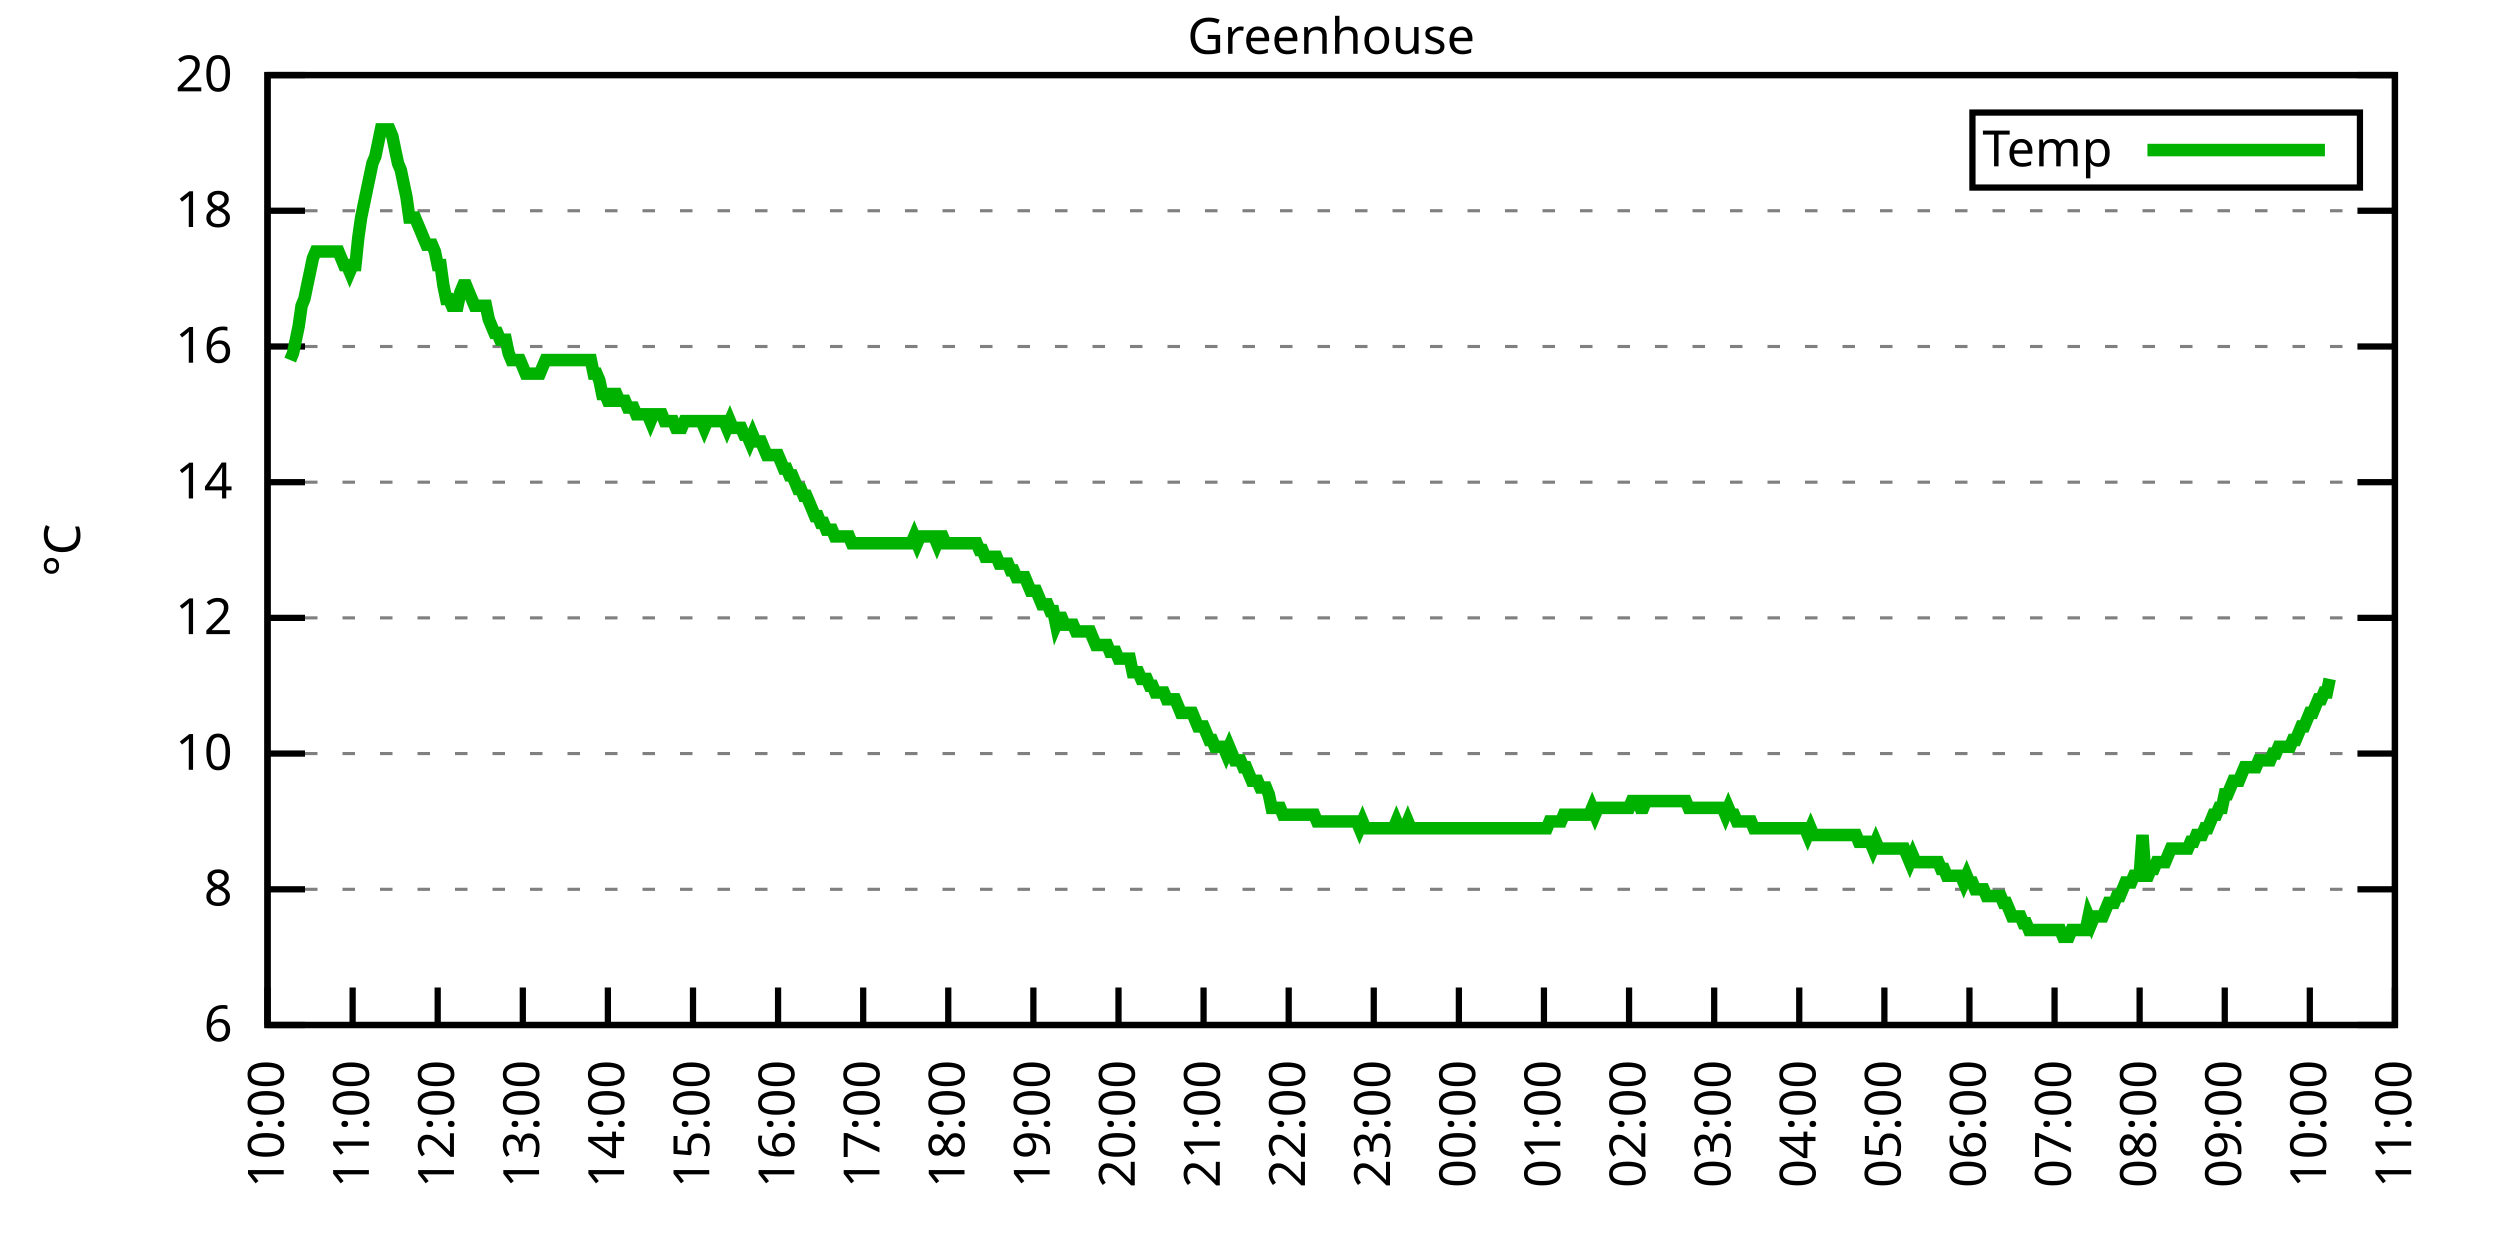
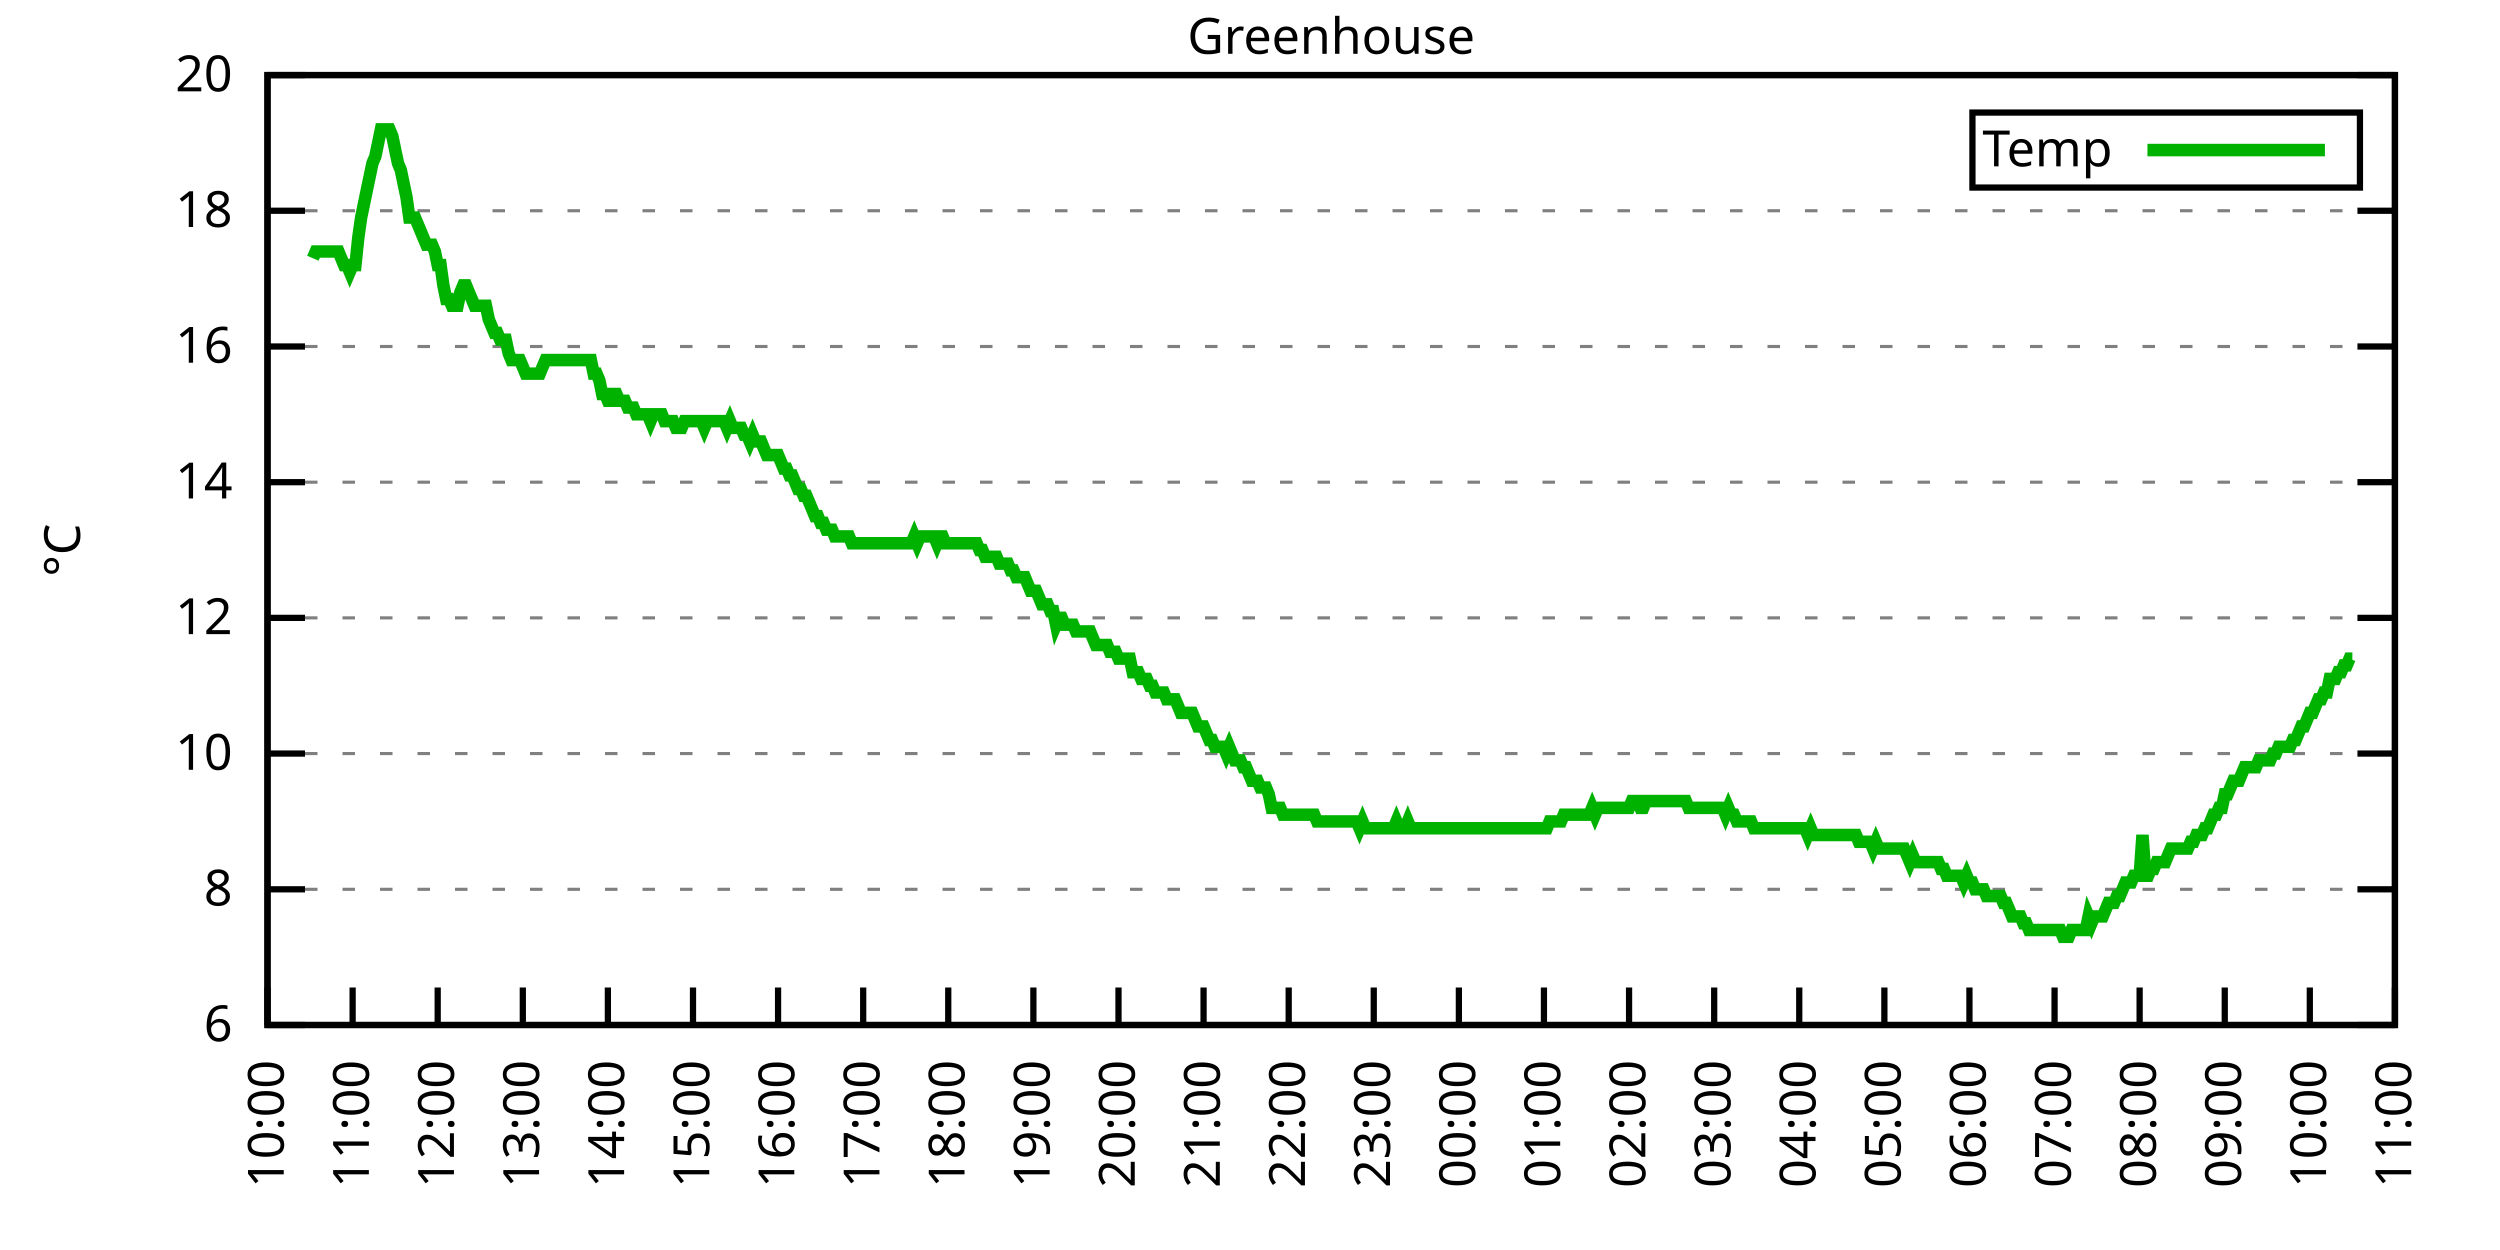
<svg xmlns="http://www.w3.org/2000/svg" xmlns:xlink="http://www.w3.org/1999/xlink" width="400" height="200" viewBox="0 0 400 200">
  <g id="gnuplot_canvas">
    <rect x="0" y="0" width="400" height="200" fill="none" />
    <defs>
      <circle id="gpDot" r="0.5" stroke-width="0.5" stroke="currentColor" />
      <path id="gpPt0" stroke-width="0.333" stroke="currentColor" d="M-1,0 h2 M0,-1 v2" />
      <path id="gpPt1" stroke-width="0.333" stroke="currentColor" d="M-1,-1 L1,1 M1,-1 L-1,1" />
      <path id="gpPt2" stroke-width="0.333" stroke="currentColor" d="M-1,0 L1,0 M0,-1 L0,1 M-1,-1 L1,1 M-1,1 L1,-1" />
      <rect id="gpPt3" stroke-width="0.333" stroke="currentColor" x="-1" y="-1" width="2" height="2" />
      <rect id="gpPt4" stroke-width="0.333" stroke="currentColor" fill="currentColor" x="-1" y="-1" width="2" height="2" />
      <circle id="gpPt5" stroke-width="0.333" stroke="currentColor" cx="0" cy="0" r="1" />
      <use xlink:href="#gpPt5" id="gpPt6" fill="currentColor" stroke="none" />
      <path id="gpPt7" stroke-width="0.333" stroke="currentColor" d="M0,-1.33 L-1.33,0.67 L1.33,0.67 z" />
      <use xlink:href="#gpPt7" id="gpPt8" fill="currentColor" stroke="none" />
      <use xlink:href="#gpPt7" id="gpPt9" stroke="currentColor" transform="rotate(180)" />
      <use xlink:href="#gpPt9" id="gpPt10" fill="currentColor" stroke="none" />
      <use xlink:href="#gpPt3" id="gpPt11" stroke="currentColor" transform="rotate(45)" />
      <use xlink:href="#gpPt11" id="gpPt12" fill="currentColor" stroke="none" />
      <path id="gpPt13" stroke-width="0.333" stroke="currentColor" d="M0,1.330 L1.265,0.411 L0.782,-1.067 L-0.782,-1.076 L-1.265,0.411 z" />
      <use xlink:href="#gpPt13" id="gpPt14" fill="currentColor" stroke="none" />
      <filter id="textbox" filterUnits="objectBoundingBox" x="0" y="0" height="1" width="1">
        <feFlood flood-color="white" flood-opacity="1" result="bgnd" />
        <feComposite in="SourceGraphic" in2="bgnd" operator="atop" />
      </filter>
      <filter id="greybox" filterUnits="objectBoundingBox" x="0" y="0" height="1" width="1">
        <feFlood flood-color="lightgrey" flood-opacity="1" result="grey" />
        <feComposite in="SourceGraphic" in2="grey" operator="atop" />
      </filter>
    </defs>
    <g fill="none" color="white" stroke="currentColor" stroke-width="1.00" stroke-linecap="butt" stroke-linejoin="miter">
</g>
    <g fill="none" color="black" stroke="currentColor" stroke-width="1.00" stroke-linecap="butt" stroke-linejoin="miter">
      <g stroke="none" shape-rendering="crispEdges">
        <polygon fill="rgb(255, 255, 255)" points="42.80,164.00 383.18,164.00 383.18,12.02 42.80,12.02 " />
      </g>
    </g>
    <g fill="none" color="black" stroke="currentColor" stroke-width="1.00" stroke-linecap="butt" stroke-linejoin="miter">
</g>
    <g fill="none" color="black" stroke="black" stroke-width="0.50" stroke-linecap="butt" stroke-linejoin="miter">
</g>
    <g fill="none" color="gray" stroke="currentColor" stroke-width="0.50" stroke-linecap="butt" stroke-linejoin="miter">
      <path stroke="gray" stroke-dasharray="2,4" class="gridline" d="M42.80,164.00 L383.19,164.00  " />
    </g>
    <g fill="none" color="gray" stroke="gray" stroke-width="1.00" stroke-linecap="butt" stroke-linejoin="miter">
</g>
    <g fill="none" color="black" stroke="currentColor" stroke-width="1.00" stroke-linecap="butt" stroke-linejoin="miter">
      <path stroke="black" d="M42.80,164.00 L48.80,164.00 M383.19,164.00 L377.19,164.00  " />
      <g transform="translate(37.20,166.60)" stroke="none" fill="black" font-family="Sans" font-size="8.00" text-anchor="end">
        <text>
          <tspan font-family="Sans"> 6</tspan>
        </text>
      </g>
    </g>
    <g fill="none" color="black" stroke="currentColor" stroke-width="1.00" stroke-linecap="butt" stroke-linejoin="miter">
</g>
    <g fill="none" color="black" stroke="black" stroke-width="0.50" stroke-linecap="butt" stroke-linejoin="miter">
</g>
    <g fill="none" color="gray" stroke="currentColor" stroke-width="0.50" stroke-linecap="butt" stroke-linejoin="miter">
      <path stroke="gray" stroke-dasharray="2,4" class="gridline" d="M42.80,142.29 L383.19,142.29  " />
    </g>
    <g fill="none" color="gray" stroke="gray" stroke-width="1.00" stroke-linecap="butt" stroke-linejoin="miter">
</g>
    <g fill="none" color="black" stroke="currentColor" stroke-width="1.00" stroke-linecap="butt" stroke-linejoin="miter">
      <path stroke="black" d="M42.80,142.29 L48.80,142.29 M383.19,142.29 L377.19,142.29  " />
      <g transform="translate(37.20,144.89)" stroke="none" fill="black" font-family="Sans" font-size="8.00" text-anchor="end">
        <text>
          <tspan font-family="Sans"> 8</tspan>
        </text>
      </g>
    </g>
    <g fill="none" color="black" stroke="currentColor" stroke-width="1.00" stroke-linecap="butt" stroke-linejoin="miter">
</g>
    <g fill="none" color="black" stroke="black" stroke-width="0.50" stroke-linecap="butt" stroke-linejoin="miter">
</g>
    <g fill="none" color="gray" stroke="currentColor" stroke-width="0.50" stroke-linecap="butt" stroke-linejoin="miter">
      <path stroke="gray" stroke-dasharray="2,4" class="gridline" d="M42.80,120.57 L383.19,120.57  " />
    </g>
    <g fill="none" color="gray" stroke="gray" stroke-width="1.00" stroke-linecap="butt" stroke-linejoin="miter">
</g>
    <g fill="none" color="black" stroke="currentColor" stroke-width="1.00" stroke-linecap="butt" stroke-linejoin="miter">
      <path stroke="black" d="M42.80,120.57 L48.80,120.57 M383.19,120.57 L377.19,120.57  " />
      <g transform="translate(37.20,123.17)" stroke="none" fill="black" font-family="Sans" font-size="8.00" text-anchor="end">
        <text>
          <tspan font-family="Sans"> 10</tspan>
        </text>
      </g>
    </g>
    <g fill="none" color="black" stroke="currentColor" stroke-width="1.00" stroke-linecap="butt" stroke-linejoin="miter">
</g>
    <g fill="none" color="black" stroke="black" stroke-width="0.50" stroke-linecap="butt" stroke-linejoin="miter">
</g>
    <g fill="none" color="gray" stroke="currentColor" stroke-width="0.50" stroke-linecap="butt" stroke-linejoin="miter">
      <path stroke="gray" stroke-dasharray="2,4" class="gridline" d="M42.80,98.86 L383.19,98.86  " />
    </g>
    <g fill="none" color="gray" stroke="gray" stroke-width="1.00" stroke-linecap="butt" stroke-linejoin="miter">
</g>
    <g fill="none" color="black" stroke="currentColor" stroke-width="1.00" stroke-linecap="butt" stroke-linejoin="miter">
      <path stroke="black" d="M42.80,98.86 L48.80,98.86 M383.19,98.86 L377.19,98.86  " />
      <g transform="translate(37.20,101.46)" stroke="none" fill="black" font-family="Sans" font-size="8.00" text-anchor="end">
        <text>
          <tspan font-family="Sans"> 12</tspan>
        </text>
      </g>
    </g>
    <g fill="none" color="black" stroke="currentColor" stroke-width="1.00" stroke-linecap="butt" stroke-linejoin="miter">
</g>
    <g fill="none" color="black" stroke="black" stroke-width="0.50" stroke-linecap="butt" stroke-linejoin="miter">
</g>
    <g fill="none" color="gray" stroke="currentColor" stroke-width="0.50" stroke-linecap="butt" stroke-linejoin="miter">
      <path stroke="gray" stroke-dasharray="2,4" class="gridline" d="M42.80,77.15 L383.19,77.15  " />
    </g>
    <g fill="none" color="gray" stroke="gray" stroke-width="1.00" stroke-linecap="butt" stroke-linejoin="miter">
</g>
    <g fill="none" color="black" stroke="currentColor" stroke-width="1.00" stroke-linecap="butt" stroke-linejoin="miter">
      <path stroke="black" d="M42.80,77.15 L48.80,77.15 M383.19,77.15 L377.19,77.15  " />
      <g transform="translate(37.20,79.75)" stroke="none" fill="black" font-family="Sans" font-size="8.00" text-anchor="end">
        <text>
          <tspan font-family="Sans"> 14</tspan>
        </text>
      </g>
    </g>
    <g fill="none" color="black" stroke="currentColor" stroke-width="1.00" stroke-linecap="butt" stroke-linejoin="miter">
</g>
    <g fill="none" color="black" stroke="black" stroke-width="0.50" stroke-linecap="butt" stroke-linejoin="miter">
</g>
    <g fill="none" color="gray" stroke="currentColor" stroke-width="0.50" stroke-linecap="butt" stroke-linejoin="miter">
      <path stroke="gray" stroke-dasharray="2,4" class="gridline" d="M42.80,55.44 L383.19,55.44  " />
    </g>
    <g fill="none" color="gray" stroke="gray" stroke-width="1.00" stroke-linecap="butt" stroke-linejoin="miter">
</g>
    <g fill="none" color="black" stroke="currentColor" stroke-width="1.00" stroke-linecap="butt" stroke-linejoin="miter">
      <path stroke="black" d="M42.80,55.44 L48.80,55.44 M383.19,55.44 L377.19,55.44  " />
      <g transform="translate(37.20,58.04)" stroke="none" fill="black" font-family="Sans" font-size="8.00" text-anchor="end">
        <text>
          <tspan font-family="Sans"> 16</tspan>
        </text>
      </g>
    </g>
    <g fill="none" color="black" stroke="currentColor" stroke-width="1.00" stroke-linecap="butt" stroke-linejoin="miter">
</g>
    <g fill="none" color="black" stroke="black" stroke-width="0.50" stroke-linecap="butt" stroke-linejoin="miter">
</g>
    <g fill="none" color="gray" stroke="currentColor" stroke-width="0.50" stroke-linecap="butt" stroke-linejoin="miter">
      <path stroke="gray" stroke-dasharray="2,4" class="gridline" d="M42.80,33.72 L383.19,33.72  " />
    </g>
    <g fill="none" color="gray" stroke="gray" stroke-width="1.00" stroke-linecap="butt" stroke-linejoin="miter">
</g>
    <g fill="none" color="black" stroke="currentColor" stroke-width="1.00" stroke-linecap="butt" stroke-linejoin="miter">
      <path stroke="black" d="M42.80,33.72 L48.80,33.72 M383.19,33.72 L377.19,33.72  " />
      <g transform="translate(37.20,36.32)" stroke="none" fill="black" font-family="Sans" font-size="8.00" text-anchor="end">
        <text>
          <tspan font-family="Sans"> 18</tspan>
        </text>
      </g>
    </g>
    <g fill="none" color="black" stroke="currentColor" stroke-width="1.00" stroke-linecap="butt" stroke-linejoin="miter">
</g>
    <g fill="none" color="black" stroke="black" stroke-width="0.50" stroke-linecap="butt" stroke-linejoin="miter">
</g>
    <g fill="none" color="gray" stroke="currentColor" stroke-width="0.50" stroke-linecap="butt" stroke-linejoin="miter">
      <path stroke="gray" stroke-dasharray="2,4" class="gridline" d="M42.80,12.01 L383.19,12.01  " />
    </g>
    <g fill="none" color="gray" stroke="gray" stroke-width="1.00" stroke-linecap="butt" stroke-linejoin="miter">
</g>
    <g fill="none" color="black" stroke="currentColor" stroke-width="1.00" stroke-linecap="butt" stroke-linejoin="miter">
      <path stroke="black" d="M42.80,12.01 L48.80,12.01 M383.19,12.01 L377.19,12.01  " />
      <g transform="translate(37.20,14.61)" stroke="none" fill="black" font-family="Sans" font-size="8.00" text-anchor="end">
        <text>
          <tspan font-family="Sans"> 20</tspan>
        </text>
      </g>
    </g>
    <g fill="none" color="black" stroke="currentColor" stroke-width="1.00" stroke-linecap="butt" stroke-linejoin="miter">
      <path stroke="black" d="M42.80,164.00 L42.80,158.00  " />
      <g transform="translate(45.40,169.60) rotate(270.00)" stroke="none" fill="black" font-family="Sans" font-size="8.00" text-anchor="end">
        <text>
          <tspan font-family="Sans">10:00</tspan>
        </text>
      </g>
    </g>
    <g fill="none" color="black" stroke="currentColor" stroke-width="1.00" stroke-linecap="butt" stroke-linejoin="miter">
      <path stroke="black" d="M56.42,164.00 L56.42,158.00  " />
      <g transform="translate(59.02,169.60) rotate(270.00)" stroke="none" fill="black" font-family="Sans" font-size="8.00" text-anchor="end">
        <text>
          <tspan font-family="Sans">11:00</tspan>
        </text>
      </g>
    </g>
    <g fill="none" color="black" stroke="currentColor" stroke-width="1.00" stroke-linecap="butt" stroke-linejoin="miter">
      <path stroke="black" d="M70.03,164.00 L70.03,158.00  " />
      <g transform="translate(72.63,169.60) rotate(270.00)" stroke="none" fill="black" font-family="Sans" font-size="8.00" text-anchor="end">
        <text>
          <tspan font-family="Sans">12:00</tspan>
        </text>
      </g>
    </g>
    <g fill="none" color="black" stroke="currentColor" stroke-width="1.00" stroke-linecap="butt" stroke-linejoin="miter">
      <path stroke="black" d="M83.65,164.00 L83.65,158.00  " />
      <g transform="translate(86.25,169.60) rotate(270.00)" stroke="none" fill="black" font-family="Sans" font-size="8.00" text-anchor="end">
        <text>
          <tspan font-family="Sans">13:00</tspan>
        </text>
      </g>
    </g>
    <g fill="none" color="black" stroke="currentColor" stroke-width="1.00" stroke-linecap="butt" stroke-linejoin="miter">
      <path stroke="black" d="M97.26,164.00 L97.26,158.00  " />
      <g transform="translate(99.86,169.60) rotate(270.00)" stroke="none" fill="black" font-family="Sans" font-size="8.00" text-anchor="end">
        <text>
          <tspan font-family="Sans">14:00</tspan>
        </text>
      </g>
    </g>
    <g fill="none" color="black" stroke="currentColor" stroke-width="1.00" stroke-linecap="butt" stroke-linejoin="miter">
      <path stroke="black" d="M110.88,164.00 L110.88,158.00  " />
      <g transform="translate(113.48,169.60) rotate(270.00)" stroke="none" fill="black" font-family="Sans" font-size="8.00" text-anchor="end">
        <text>
          <tspan font-family="Sans">15:00</tspan>
        </text>
      </g>
    </g>
    <g fill="none" color="black" stroke="currentColor" stroke-width="1.00" stroke-linecap="butt" stroke-linejoin="miter">
      <path stroke="black" d="M124.49,164.00 L124.49,158.00  " />
      <g transform="translate(127.09,169.60) rotate(270.00)" stroke="none" fill="black" font-family="Sans" font-size="8.00" text-anchor="end">
        <text>
          <tspan font-family="Sans">16:00</tspan>
        </text>
      </g>
    </g>
    <g fill="none" color="black" stroke="currentColor" stroke-width="1.00" stroke-linecap="butt" stroke-linejoin="miter">
      <path stroke="black" d="M138.11,164.00 L138.11,158.00  " />
      <g transform="translate(140.71,169.60) rotate(270.00)" stroke="none" fill="black" font-family="Sans" font-size="8.00" text-anchor="end">
        <text>
          <tspan font-family="Sans">17:00</tspan>
        </text>
      </g>
    </g>
    <g fill="none" color="black" stroke="currentColor" stroke-width="1.00" stroke-linecap="butt" stroke-linejoin="miter">
      <path stroke="black" d="M151.72,164.00 L151.72,158.00  " />
      <g transform="translate(154.32,169.60) rotate(270.00)" stroke="none" fill="black" font-family="Sans" font-size="8.00" text-anchor="end">
        <text>
          <tspan font-family="Sans">18:00</tspan>
        </text>
      </g>
    </g>
    <g fill="none" color="black" stroke="currentColor" stroke-width="1.00" stroke-linecap="butt" stroke-linejoin="miter">
      <path stroke="black" d="M165.34,164.00 L165.34,158.00  " />
      <g transform="translate(167.94,169.60) rotate(270.00)" stroke="none" fill="black" font-family="Sans" font-size="8.00" text-anchor="end">
        <text>
          <tspan font-family="Sans">19:00</tspan>
        </text>
      </g>
    </g>
    <g fill="none" color="black" stroke="currentColor" stroke-width="1.00" stroke-linecap="butt" stroke-linejoin="miter">
      <path stroke="black" d="M178.96,164.00 L178.96,158.00  " />
      <g transform="translate(181.56,169.60) rotate(270.00)" stroke="none" fill="black" font-family="Sans" font-size="8.00" text-anchor="end">
        <text>
          <tspan font-family="Sans">20:00</tspan>
        </text>
      </g>
    </g>
    <g fill="none" color="black" stroke="currentColor" stroke-width="1.00" stroke-linecap="butt" stroke-linejoin="miter">
      <path stroke="black" d="M192.57,164.00 L192.57,158.00  " />
      <g transform="translate(195.17,169.60) rotate(270.00)" stroke="none" fill="black" font-family="Sans" font-size="8.00" text-anchor="end">
        <text>
          <tspan font-family="Sans">21:00</tspan>
        </text>
      </g>
    </g>
    <g fill="none" color="black" stroke="currentColor" stroke-width="1.00" stroke-linecap="butt" stroke-linejoin="miter">
      <path stroke="black" d="M206.19,164.00 L206.19,158.00  " />
      <g transform="translate(208.79,169.60) rotate(270.00)" stroke="none" fill="black" font-family="Sans" font-size="8.00" text-anchor="end">
        <text>
          <tspan font-family="Sans">22:00</tspan>
        </text>
      </g>
    </g>
    <g fill="none" color="black" stroke="currentColor" stroke-width="1.00" stroke-linecap="butt" stroke-linejoin="miter">
      <path stroke="black" d="M219.80,164.00 L219.80,158.00  " />
      <g transform="translate(222.40,169.60) rotate(270.00)" stroke="none" fill="black" font-family="Sans" font-size="8.00" text-anchor="end">
        <text>
          <tspan font-family="Sans">23:00</tspan>
        </text>
      </g>
    </g>
    <g fill="none" color="black" stroke="currentColor" stroke-width="1.00" stroke-linecap="butt" stroke-linejoin="miter">
      <path stroke="black" d="M233.42,164.00 L233.42,158.00  " />
      <g transform="translate(236.02,169.60) rotate(270.00)" stroke="none" fill="black" font-family="Sans" font-size="8.00" text-anchor="end">
        <text>
          <tspan font-family="Sans">00:00</tspan>
        </text>
      </g>
    </g>
    <g fill="none" color="black" stroke="currentColor" stroke-width="1.00" stroke-linecap="butt" stroke-linejoin="miter">
      <path stroke="black" d="M247.03,164.00 L247.03,158.00  " />
      <g transform="translate(249.63,169.60) rotate(270.00)" stroke="none" fill="black" font-family="Sans" font-size="8.00" text-anchor="end">
        <text>
          <tspan font-family="Sans">01:00</tspan>
        </text>
      </g>
    </g>
    <g fill="none" color="black" stroke="currentColor" stroke-width="1.00" stroke-linecap="butt" stroke-linejoin="miter">
      <path stroke="black" d="M260.65,164.00 L260.65,158.00  " />
      <g transform="translate(263.25,169.60) rotate(270.00)" stroke="none" fill="black" font-family="Sans" font-size="8.00" text-anchor="end">
        <text>
          <tspan font-family="Sans">02:00</tspan>
        </text>
      </g>
    </g>
    <g fill="none" color="black" stroke="currentColor" stroke-width="1.00" stroke-linecap="butt" stroke-linejoin="miter">
      <path stroke="black" d="M274.27,164.00 L274.27,158.00  " />
      <g transform="translate(276.87,169.60) rotate(270.00)" stroke="none" fill="black" font-family="Sans" font-size="8.00" text-anchor="end">
        <text>
          <tspan font-family="Sans">03:00</tspan>
        </text>
      </g>
    </g>
    <g fill="none" color="black" stroke="currentColor" stroke-width="1.00" stroke-linecap="butt" stroke-linejoin="miter">
      <path stroke="black" d="M287.88,164.00 L287.88,158.00  " />
      <g transform="translate(290.48,169.60) rotate(270.00)" stroke="none" fill="black" font-family="Sans" font-size="8.00" text-anchor="end">
        <text>
          <tspan font-family="Sans">04:00</tspan>
        </text>
      </g>
    </g>
    <g fill="none" color="black" stroke="currentColor" stroke-width="1.00" stroke-linecap="butt" stroke-linejoin="miter">
      <path stroke="black" d="M301.50,164.00 L301.50,158.00  " />
      <g transform="translate(304.10,169.60) rotate(270.00)" stroke="none" fill="black" font-family="Sans" font-size="8.00" text-anchor="end">
        <text>
          <tspan font-family="Sans">05:00</tspan>
        </text>
      </g>
    </g>
    <g fill="none" color="black" stroke="currentColor" stroke-width="1.00" stroke-linecap="butt" stroke-linejoin="miter">
      <path stroke="black" d="M315.11,164.00 L315.11,158.00  " />
      <g transform="translate(317.71,169.60) rotate(270.00)" stroke="none" fill="black" font-family="Sans" font-size="8.00" text-anchor="end">
        <text>
          <tspan font-family="Sans">06:00</tspan>
        </text>
      </g>
    </g>
    <g fill="none" color="black" stroke="currentColor" stroke-width="1.00" stroke-linecap="butt" stroke-linejoin="miter">
      <path stroke="black" d="M328.73,164.00 L328.73,158.00  " />
      <g transform="translate(331.33,169.60) rotate(270.00)" stroke="none" fill="black" font-family="Sans" font-size="8.00" text-anchor="end">
        <text>
          <tspan font-family="Sans">07:00</tspan>
        </text>
      </g>
    </g>
    <g fill="none" color="black" stroke="currentColor" stroke-width="1.00" stroke-linecap="butt" stroke-linejoin="miter">
      <path stroke="black" d="M342.34,164.00 L342.34,158.00  " />
      <g transform="translate(344.94,169.60) rotate(270.00)" stroke="none" fill="black" font-family="Sans" font-size="8.00" text-anchor="end">
        <text>
          <tspan font-family="Sans">08:00</tspan>
        </text>
      </g>
    </g>
    <g fill="none" color="black" stroke="currentColor" stroke-width="1.00" stroke-linecap="butt" stroke-linejoin="miter">
      <path stroke="black" d="M355.96,164.00 L355.96,158.00  " />
      <g transform="translate(358.56,169.60) rotate(270.00)" stroke="none" fill="black" font-family="Sans" font-size="8.00" text-anchor="end">
        <text>
          <tspan font-family="Sans">09:00</tspan>
        </text>
      </g>
    </g>
    <g fill="none" color="black" stroke="currentColor" stroke-width="1.00" stroke-linecap="butt" stroke-linejoin="miter">
      <path stroke="black" d="M369.57,164.00 L369.57,158.00  " />
      <g transform="translate(372.17,169.60) rotate(270.00)" stroke="none" fill="black" font-family="Sans" font-size="8.00" text-anchor="end">
        <text>
          <tspan font-family="Sans">10:00</tspan>
        </text>
      </g>
    </g>
    <g fill="none" color="black" stroke="currentColor" stroke-width="1.00" stroke-linecap="butt" stroke-linejoin="miter">
      <path stroke="black" d="M383.19,164.00 L383.19,158.00  " />
      <g transform="translate(385.79,169.60) rotate(270.00)" stroke="none" fill="black" font-family="Sans" font-size="8.00" text-anchor="end">
        <text>
          <tspan font-family="Sans">11:00</tspan>
        </text>
      </g>
    </g>
    <g fill="none" color="black" stroke="currentColor" stroke-width="1.00" stroke-linecap="butt" stroke-linejoin="miter">
</g>
    <g fill="none" color="black" stroke="currentColor" stroke-width="1.00" stroke-linecap="butt" stroke-linejoin="miter">
      <path stroke="black" d="M42.80,12.01 L42.80,164.00 L383.19,164.00 L383.19,12.01 L42.80,12.01 Z  " />
    </g>
    <g fill="none" color="black" stroke="currentColor" stroke-width="1.00" stroke-linecap="butt" stroke-linejoin="miter">
</g>
    <g fill="none" color="black" stroke="currentColor" stroke-width="1.00" stroke-linecap="butt" stroke-linejoin="miter">
      <path stroke="black" d="M315.59,30.01 L315.59,18.01 L377.59,18.01 L377.59,30.01 L315.59,30.01 Z  " />
    </g>
    <g id="Greenhouse_plot_1">
      <g fill="none" color="white" stroke="black" stroke-width="2.00" stroke-linecap="butt" stroke-linejoin="miter">
</g>
      <g fill="none" color="black" stroke="currentColor" stroke-width="2.00" stroke-linecap="butt" stroke-linejoin="miter">
        <g transform="translate(337.99,26.61)" stroke="none" fill="black" font-family="Sans" font-size="8.00" text-anchor="end">
          <text>
            <tspan font-family="Sans">Temp</tspan>
          </text>
        </g>
      </g>
      <g fill="none" color="black" stroke="currentColor" stroke-width="2.00" stroke-linecap="butt" stroke-linejoin="miter">
-         <path stroke="rgb(  0, 178,   0)" d="M343.59,24.01 L371.99,24.01 M46.43,57.61 L46.88,56.52 L47.34,54.35 L47.79,52.18 L48.25,48.92 L48.70,47.84   L49.15,45.66 L49.61,43.49 L50.06,41.32 L50.52,40.24 L50.97,40.24 L51.42,40.24 L51.88,40.24 L52.33,40.24   L52.78,40.24 L53.24,40.24 L53.69,40.24 L54.15,40.24 L54.60,41.32 L55.05,42.41 L55.51,42.41 L55.96,43.49   L56.42,42.41 L56.87,42.41 L57.32,38.07 L57.78,34.81 L58.23,32.64 L58.68,30.47 L59.14,28.29 L59.59,26.12   L60.05,25.04 L60.50,22.87 L60.95,20.70 L61.41,20.70 L61.86,20.70 L62.32,20.70 L62.77,21.78 L63.22,23.95   L63.68,26.12 L64.13,27.21 L64.58,29.38 L65.04,31.55 L65.49,34.81 L65.95,34.81 L66.40,34.81 L66.85,35.89   L67.31,36.98 L67.76,38.07 L68.22,39.15 L68.67,39.15 L69.12,39.15 L69.58,40.24 L70.03,42.41 L70.49,42.41   L70.94,45.66 L71.39,47.84 L71.85,47.84 L72.30,48.92 L72.75,48.92 L73.21,48.92 L73.66,46.75 L74.12,45.66   L74.57,45.66 L75.02,46.75 L75.48,47.84 L75.93,48.92 L76.39,48.92 L76.84,48.92 L77.29,48.92 L77.75,48.92   L78.20,51.09 L78.65,52.18 L79.11,53.26 L79.56,53.26 L80.02,54.35 L80.47,54.35 L80.92,54.35 L81.38,56.52   L81.83,57.61 L82.29,57.61 L82.74,57.61 L83.19,57.61 L83.65,58.69 L84.10,59.78 L84.55,59.78 L85.01,59.78   L85.46,59.78 L85.92,59.78 L86.37,59.78 L86.82,58.69 L87.28,57.61 L87.73,57.61 L88.19,57.61 L88.64,57.61   L89.09,57.61 L89.55,57.61 L90.00,57.61 L90.45,57.61 L90.91,57.61 L91.36,57.61 L91.82,57.61 L92.27,57.61   L92.72,57.61 L93.18,57.61 L93.63,57.61 L94.09,57.61 L94.54,57.61 L94.99,59.78 L95.45,59.78 L95.90,60.86   L96.35,63.04 L96.81,63.04 L97.26,64.12 L97.72,64.12 L98.17,63.04 L98.62,63.04 L99.08,64.12 L99.53,64.12   L99.99,64.12 L100.44,65.21 L100.89,65.21 L101.35,65.21 L101.80,66.29 L102.25,66.29 L102.71,66.29 L103.16,66.29   L103.62,66.29 L104.07,67.38 L104.52,66.29 L104.98,66.29 L105.43,66.29 L105.89,66.29 L106.34,67.38 L106.79,67.38   L107.25,67.38 L107.70,67.38 L108.15,68.46 L108.61,68.46 L109.06,68.46 L109.52,67.38 L109.97,67.38 L110.42,67.38   L110.88,67.38 L111.33,67.38 L111.79,67.38 L112.24,67.38 L112.69,68.46 L113.15,67.38 L113.60,67.38 L114.05,67.38   L114.51,67.38 L114.96,67.38 L115.42,67.38 L115.87,67.38 L116.32,68.46 L116.78,67.38 L117.23,68.46 L117.69,68.46   L118.14,68.46 L118.59,68.46 L119.05,69.55 L119.50,69.55 L119.96,70.63 L120.41,69.55 L120.86,70.63 L121.32,70.63   L121.77,70.63 L122.22,71.72 L122.68,72.81 L123.13,72.81 L123.59,72.81 L124.04,72.81 L124.49,72.81 L124.95,73.89   L125.40,74.98 L125.86,74.98 L126.31,76.06 L126.76,76.06 L127.22,77.15 L127.67,78.23 L128.12,78.23 L128.58,79.32   L129.03,79.32 L129.49,80.41 L129.94,81.49 L130.39,82.58 L130.85,82.58 L131.30,83.66 L131.76,83.66 L132.21,84.75   L132.66,84.75 L133.12,84.75 L133.57,85.83 L134.02,85.83 L134.48,85.83 L134.93,85.83 L135.39,85.83 L135.84,85.83   L136.29,86.92 L136.75,86.92 L137.20,86.92 L137.66,86.92 L138.11,86.92 L138.56,86.92 L139.02,86.92 L139.47,86.92   L139.92,86.92 L140.38,86.92 L140.83,86.92 L141.29,86.92 L141.74,86.92 L142.19,86.92 L142.65,86.92 L143.10,86.92   L143.56,86.92 L144.01,86.92 L144.46,86.92 L144.92,86.92 L145.37,86.92 L145.82,86.92 L146.28,85.83 L146.73,86.92   L147.19,85.83 L147.64,85.83 L148.09,85.83 L148.55,85.83 L149.00,85.83 L149.46,85.83 L149.91,86.92 L150.36,85.83   L150.82,85.83 L151.27,86.92 L151.72,86.92 L152.18,86.92 L152.63,86.92 L153.09,86.92 L153.54,86.92 L153.99,86.92   L154.45,86.92 L154.90,86.92 L155.36,86.92 L155.81,86.92 L156.26,86.92 L156.72,88.00 L157.17,88.00 L157.62,89.09   L158.08,89.09 L158.53,89.09 L158.99,89.09 L159.44,89.09 L159.89,90.18 L160.35,90.18 L160.80,90.18 L161.26,90.18   L161.71,91.26 L162.16,91.26 L162.62,92.35 L163.07,92.35 L163.52,92.35 L163.98,92.35 L164.43,93.43 L164.89,94.52   L165.34,94.52 L165.79,94.52 L166.25,95.60 L166.70,96.69 L167.16,96.69 L167.61,96.69 L168.06,97.78 L168.52,97.78   L168.97,99.95 L169.43,98.86 L169.88,98.86 L170.33,99.95 L170.79,99.95 L171.24,99.95 L171.69,99.95 L172.15,101.03   L172.60,101.03 L173.06,101.03 L173.51,101.03 L173.96,101.03 L174.42,101.03 L174.87,102.12 L175.33,103.20 L175.78,103.20   L176.23,103.20 L176.69,103.20 L177.14,103.20 L177.59,104.29 L178.05,104.29 L178.50,104.29 L178.96,105.38 L179.41,105.38   L179.86,105.38 L180.32,105.38 L180.77,105.38 L181.23,107.55 L181.68,107.55 L182.13,107.55 L182.59,108.63 L183.04,108.63   L183.49,108.63 L183.95,109.72 L184.40,109.72 L184.86,110.80 L185.31,110.80 L185.76,110.80 L186.22,110.80 L186.67,111.89   L187.13,111.89 L187.58,111.89 L188.03,111.89 L188.49,112.97 L188.94,114.06 L189.39,114.06 L189.85,114.06 L190.30,114.06   L190.76,114.06 L191.21,115.15 L191.66,116.23 L192.12,116.23 L192.57,116.23 L193.03,117.32 L193.48,118.40 L193.93,118.40   L194.39,119.49 L194.84,119.49 L195.29,119.49 L195.75,119.49 L196.20,120.57 L196.66,119.49 L197.11,120.57 L197.56,121.66   L198.02,121.66 L198.47,121.66 L198.93,122.75 L199.38,122.75 L199.83,123.83 L200.29,124.92 L200.74,124.92 L201.19,124.92   L201.65,126.00 L202.10,126.00 L202.56,126.00 L203.01,127.09 L203.46,129.26 L203.92,129.26 L204.37,129.26 L204.83,129.26   L205.28,130.35 L205.73,130.35 L206.19,130.35 L206.64,130.35 L207.09,130.35 L207.55,130.35 L208.00,130.35 L208.46,130.35   L208.91,130.35 L209.36,130.35 L209.82,130.35 L210.27,130.35 L210.73,131.43 L211.18,131.43 L211.63,131.43 L212.09,131.43   L212.54,131.43 L213.00,131.43 L213.45,131.43 L213.90,131.43 L214.36,131.43 L214.81,131.43 L215.26,131.43 L215.72,131.43   L216.17,131.43 L216.63,131.43 L217.08,131.43 L217.53,132.52 L217.99,131.43 L218.44,132.52 L218.90,132.52 L219.35,132.52   L219.80,132.52 L220.26,132.52 L220.71,132.52 L221.16,132.52 L221.62,132.52 L222.07,132.52 L222.53,132.52 L222.98,132.52   L223.43,131.43 L223.89,132.52 L224.34,132.52 L224.80,132.52 L225.25,131.43 L225.70,132.52 L226.16,132.52 L226.61,132.52   L227.06,132.52 L227.52,132.52 L227.97,132.52 L228.43,132.52 L228.88,132.52 L229.33,132.52 L229.79,132.52 L230.24,132.52   L230.70,132.52 L231.15,132.52 L231.60,132.52 L232.06,132.52 L232.51,132.52 L232.96,132.52 L233.42,132.52 L233.87,132.52   L234.33,132.52 L234.78,132.52 L235.23,132.52 L235.69,132.52 L236.14,132.52 L236.60,132.52 L237.05,132.52 L237.50,132.52   L237.96,132.52 L238.41,132.52 L238.86,132.52 L239.32,132.52 L239.77,132.52 L240.23,132.52 L240.68,132.52 L241.13,132.52   L241.59,132.52 L242.04,132.52 L242.50,132.52 L242.95,132.52 L243.40,132.52 L243.86,132.52 L244.31,132.52 L244.76,132.52   L245.22,132.52 L245.67,132.52 L246.13,132.52 L246.58,132.52 L247.03,132.52 L247.49,132.52 L247.94,131.43 L248.40,131.43   L248.85,131.43 L249.30,131.43 L249.76,131.43 L250.21,130.35 L250.66,130.35 L251.12,130.35 L251.57,130.35 L252.03,130.35   L252.48,130.35 L252.93,130.35 L253.39,130.35 L253.84,130.35 L254.30,130.35 L254.75,129.26 L255.20,130.35 L255.66,129.26   L256.11,129.26 L256.56,129.26 L257.02,129.26 L257.47,129.26 L257.93,129.26 L258.38,129.26 L258.83,129.26 L259.29,129.26   L259.74,129.26 L260.20,129.26 L260.65,129.26 L261.10,128.17 L261.56,128.17 L262.01,128.17 L262.47,129.26 L262.92,129.26   L263.37,128.17 L263.83,128.17 L264.28,128.17 L264.73,128.17 L265.19,128.17 L265.64,128.17 L266.10,128.17 L266.55,128.17   L267.00,128.17 L267.46,128.17 L267.91,128.17 L268.37,128.17 L268.82,128.17 L269.27,128.17 L269.73,128.17 L270.18,129.26   L270.63,129.26 L271.09,129.26 L271.54,129.26 L272.00,129.26 L272.45,129.26 L272.90,129.26 L273.36,129.26 L273.81,129.26   L274.27,129.26 L274.72,129.26 L275.17,129.26 L275.63,129.26 L276.08,130.35 L276.53,129.26 L276.99,130.35 L277.44,130.35   L277.90,131.43 L278.35,131.43 L278.80,131.43 L279.26,131.43 L279.71,131.43 L280.17,131.43 L280.62,132.52 L281.07,132.52   L281.53,132.52 L281.98,132.52 L282.43,132.52 L282.89,132.52 L283.34,132.52 L283.80,132.52 L284.25,132.52 L284.70,132.52   L285.16,132.52 L285.61,132.52 L286.07,132.52 L286.52,132.52 L286.97,132.52 L287.43,132.52 L287.88,132.52 L288.33,132.52   L288.79,132.52 L289.24,133.60 L289.70,132.52 L290.15,133.60 L290.60,133.60 L291.06,133.60 L291.51,133.60 L291.97,133.60   L292.42,133.60 L292.87,133.60 L293.33,133.60 L293.78,133.60 L294.23,133.60 L294.69,133.60 L295.14,133.60 L295.60,133.60   L296.05,133.60 L296.50,133.60 L296.96,133.60 L297.41,134.69 L297.87,134.69 L298.32,134.69 L298.77,134.69 L299.23,134.69   L299.68,135.77 L300.13,134.69 L300.59,135.77 L301.04,135.77 L301.50,135.77 L301.95,135.77 L302.40,135.77 L302.86,135.77   L303.31,135.77 L303.77,135.77 L304.22,135.77 L304.67,135.77 L305.13,136.86 L305.58,137.94 L306.03,136.86 L306.49,137.94   L306.94,137.94 L307.40,137.94 L307.85,137.94 L308.30,137.94 L308.76,137.94 L309.21,137.94 L309.67,137.94 L310.12,137.94   L310.57,139.03 L311.03,139.03 L311.48,140.12 L311.94,140.12 L312.39,140.12 L312.84,140.12 L313.30,140.12 L313.75,140.12   L314.20,141.20 L314.66,140.12 L315.11,141.20 L315.57,141.20 L316.02,142.29 L316.47,142.29 L316.93,142.29 L317.38,142.29   L317.84,143.37 L318.29,143.37 L318.74,143.37 L319.20,143.37 L319.65,143.37 L320.10,143.37 L320.56,144.46 L321.01,144.46   L321.47,145.54 L321.92,146.63 L322.37,146.63 L322.83,146.63 L323.28,146.63 L323.74,147.72 L324.19,147.72 L324.64,148.80   L325.10,148.80 L325.55,148.80 L326.00,148.80 L326.46,148.80 L326.91,148.80 L327.37,148.80 L327.82,148.80 L328.27,148.80   L328.73,148.80 L329.18,148.80 L329.64,148.80 L330.09,149.89 L330.54,149.89 L331.00,149.89 L331.45,148.80 L331.90,148.80   L332.36,148.80 L332.81,148.80 L333.27,148.80 L333.72,148.80 L334.17,146.63 L334.63,147.72 L335.08,146.63 L335.54,146.63   L335.99,146.63 L336.44,146.63 L336.90,145.54 L337.35,144.46 L337.80,144.46 L338.26,144.46 L338.71,143.37 L339.17,143.37   L339.62,142.29 L340.07,141.20 L340.53,141.20 L340.98,141.20 L341.44,140.12 L341.89,140.12 L342.34,140.12 L342.80,133.60   L343.25,140.12 L343.70,140.12 L344.16,139.03 L344.61,139.03 L345.07,137.94 L345.52,137.94 L345.97,137.94 L346.43,137.94   L346.88,136.86 L347.34,135.77 L347.79,135.77 L348.24,135.77 L348.70,135.77 L349.15,135.77 L349.60,135.77 L350.06,135.77   L350.51,134.69 L350.97,134.69 L351.42,133.60 L351.87,133.60 L352.33,133.60 L352.78,132.52 L353.24,132.52 L353.69,131.43   L354.14,130.35 L354.60,130.35 L355.05,129.26 L355.50,129.26 L355.96,127.09 L356.41,127.09 L356.87,126.00 L357.32,124.92   L357.77,124.92 L358.23,124.92 L358.68,123.83 L359.14,122.75 L359.59,122.75 L360.04,122.75 L360.50,122.75 L360.95,122.75   L361.41,121.66 L361.86,121.66 L362.31,121.66 L362.77,121.66 L363.22,121.66 L363.67,120.57 L364.13,120.57 L364.58,119.49   L365.04,119.49 L365.49,119.49 L365.94,119.49 L366.40,119.49 L366.85,118.40 L367.31,118.40 L367.76,117.32 L368.21,116.23   L368.67,116.23 L369.12,115.15 L369.57,114.06 L370.03,114.06 L370.48,112.97 L370.94,111.89 L371.39,111.89 L371.84,110.80   L372.30,110.80 L372.75,108.63  " />
+         <path stroke="rgb(  0, 178,   0)" d="M343.59,24.01 L371.99,24.01 M50.06,41.32 L50.52,40.24 L50.97,40.24 L51.42,40.24 L51.88,40.24 L52.33,40.24   L52.78,40.24 L53.24,40.24 L53.69,40.24 L54.15,40.24 L54.60,41.32 L55.05,42.41 L55.51,42.41 L55.96,43.49   L56.42,42.41 L56.87,42.41 L57.32,38.07 L57.78,34.81 L58.23,32.64 L58.68,30.47 L59.14,28.29 L59.59,26.12   L60.05,25.04 L60.50,22.87 L60.95,20.70 L61.41,20.70 L61.86,20.70 L62.32,20.70 L62.77,21.78 L63.22,23.95   L63.68,26.12 L64.13,27.21 L64.58,29.38 L65.04,31.55 L65.49,34.81 L65.95,34.81 L66.40,34.81 L66.85,35.89   L67.31,36.98 L67.76,38.07 L68.22,39.15 L68.67,39.15 L69.12,39.15 L69.58,40.24 L70.03,42.41 L70.49,42.41   L70.94,45.66 L71.39,47.84 L71.85,47.84 L72.30,48.92 L72.75,48.92 L73.21,48.92 L73.66,46.75 L74.12,45.66   L74.57,45.66 L75.02,46.75 L75.48,47.84 L75.93,48.92 L76.39,48.92 L76.84,48.92 L77.29,48.92 L77.75,48.92   L78.20,51.09 L78.65,52.18 L79.11,53.26 L79.56,53.26 L80.02,54.35 L80.47,54.35 L80.92,54.35 L81.38,56.52   L81.83,57.61 L82.29,57.61 L82.74,57.61 L83.19,57.61 L83.65,58.69 L84.10,59.78 L84.55,59.78 L85.01,59.78   L85.46,59.78 L85.92,59.78 L86.37,59.78 L86.82,58.69 L87.28,57.61 L87.73,57.61 L88.19,57.61 L88.64,57.61   L89.09,57.61 L89.55,57.61 L90.00,57.61 L90.45,57.61 L90.91,57.61 L91.36,57.61 L91.82,57.61 L92.27,57.61   L92.72,57.61 L93.18,57.61 L93.63,57.61 L94.09,57.61 L94.54,57.61 L94.99,59.78 L95.45,59.78 L95.90,60.86   L96.35,63.04 L96.81,63.04 L97.26,64.12 L97.72,64.12 L98.17,63.04 L98.62,63.04 L99.08,64.12 L99.53,64.12   L99.99,64.12 L100.44,65.21 L100.89,65.21 L101.35,65.21 L101.80,66.29 L102.25,66.29 L102.71,66.29 L103.16,66.29   L103.62,66.29 L104.07,67.38 L104.52,66.29 L104.98,66.29 L105.43,66.29 L105.89,66.29 L106.34,67.38 L106.79,67.38   L107.25,67.38 L107.70,67.38 L108.15,68.46 L108.61,68.46 L109.06,68.46 L109.52,67.38 L109.97,67.38 L110.42,67.38   L110.88,67.38 L111.33,67.38 L111.79,67.38 L112.24,67.38 L112.69,68.46 L113.15,67.38 L113.60,67.38 L114.05,67.38   L114.51,67.38 L114.96,67.38 L115.42,67.38 L115.87,67.38 L116.32,68.46 L116.78,67.38 L117.23,68.46 L117.69,68.46   L118.14,68.46 L118.59,68.46 L119.05,69.55 L119.50,69.55 L119.96,70.63 L120.41,69.55 L120.86,70.63 L121.32,70.63   L121.77,70.63 L122.22,71.72 L122.68,72.81 L123.13,72.81 L123.59,72.81 L124.04,72.81 L124.49,72.81 L124.95,73.89   L125.40,74.98 L125.86,74.98 L126.31,76.06 L126.76,76.06 L127.22,77.15 L127.67,78.23 L128.12,78.23 L128.58,79.32   L129.03,79.32 L129.49,80.41 L129.94,81.49 L130.39,82.58 L130.85,82.58 L131.30,83.66 L131.76,83.66 L132.21,84.75   L132.66,84.75 L133.12,84.75 L133.57,85.83 L134.02,85.83 L134.48,85.83 L134.93,85.83 L135.39,85.83 L135.84,85.83   L136.29,86.92 L136.75,86.92 L137.20,86.92 L137.66,86.92 L138.11,86.92 L138.56,86.92 L139.02,86.92 L139.47,86.92   L139.92,86.92 L140.38,86.92 L140.83,86.92 L141.29,86.92 L141.74,86.92 L142.19,86.92 L142.65,86.92 L143.10,86.92   L143.56,86.92 L144.01,86.92 L144.46,86.92 L144.92,86.92 L145.37,86.92 L145.82,86.92 L146.28,85.83 L146.73,86.92   L147.19,85.83 L147.64,85.83 L148.09,85.83 L148.55,85.83 L149.00,85.83 L149.46,85.83 L149.91,86.92 L150.36,85.83   L150.82,85.83 L151.27,86.92 L151.72,86.92 L152.18,86.92 L152.63,86.92 L153.09,86.92 L153.54,86.92 L153.99,86.92   L154.45,86.92 L154.90,86.92 L155.36,86.92 L155.81,86.92 L156.26,86.92 L156.72,88.00 L157.17,88.00 L157.62,89.09   L158.08,89.09 L158.53,89.09 L158.99,89.09 L159.44,89.09 L159.89,90.18 L160.35,90.18 L160.80,90.18 L161.26,90.18   L161.71,91.26 L162.16,91.26 L162.62,92.35 L163.07,92.35 L163.52,92.35 L163.98,92.35 L164.43,93.43 L164.89,94.52   L165.34,94.52 L165.79,94.52 L166.25,95.60 L166.70,96.69 L167.16,96.69 L167.61,96.69 L168.06,97.78 L168.52,97.78   L168.97,99.95 L169.43,98.86 L169.88,98.86 L170.33,99.95 L170.79,99.95 L171.24,99.95 L171.69,99.95 L172.15,101.03   L172.60,101.03 L173.06,101.03 L173.51,101.03 L173.96,101.03 L174.42,101.03 L174.87,102.12 L175.33,103.20 L175.78,103.20   L176.23,103.20 L176.69,103.20 L177.14,103.20 L177.59,104.29 L178.05,104.29 L178.50,104.29 L178.96,105.38 L179.41,105.38   L179.86,105.38 L180.32,105.38 L180.77,105.38 L181.23,107.55 L181.68,107.55 L182.13,107.55 L182.59,108.63 L183.04,108.63   L183.49,108.63 L183.95,109.72 L184.40,109.72 L184.86,110.80 L185.31,110.80 L185.76,110.80 L186.22,110.80 L186.67,111.89   L187.13,111.89 L187.58,111.89 L188.03,111.89 L188.49,112.97 L188.94,114.06 L189.39,114.06 L189.85,114.06 L190.30,114.06   L190.76,114.06 L191.21,115.15 L191.66,116.23 L192.12,116.23 L192.57,116.23 L193.03,117.32 L193.48,118.40 L193.93,118.40   L194.39,119.49 L194.84,119.49 L195.29,119.49 L195.75,119.49 L196.20,120.57 L196.66,119.49 L197.11,120.57 L197.56,121.66   L198.02,121.66 L198.47,121.66 L198.93,122.75 L199.38,122.75 L199.83,123.83 L200.29,124.92 L200.74,124.92 L201.19,124.92   L201.65,126.00 L202.10,126.00 L202.56,126.00 L203.01,127.09 L203.46,129.26 L203.92,129.26 L204.37,129.26 L204.83,129.26   L205.28,130.35 L205.73,130.35 L206.19,130.35 L206.64,130.35 L207.09,130.35 L207.55,130.35 L208.00,130.35 L208.46,130.35   L208.91,130.35 L209.36,130.35 L209.82,130.35 L210.27,130.35 L210.73,131.43 L211.18,131.43 L211.63,131.43 L212.09,131.43   L212.54,131.43 L213.00,131.43 L213.45,131.43 L213.90,131.43 L214.36,131.43 L214.81,131.43 L215.26,131.43 L215.72,131.43   L216.17,131.43 L216.63,131.43 L217.08,131.43 L217.53,132.52 L217.99,131.43 L218.44,132.52 L218.90,132.52 L219.35,132.52   L219.80,132.52 L220.26,132.52 L220.71,132.52 L221.16,132.52 L221.62,132.52 L222.07,132.52 L222.53,132.52 L222.98,132.52   L223.43,131.43 L223.89,132.52 L224.34,132.52 L224.80,132.52 L225.25,131.43 L225.70,132.52 L226.16,132.52 L226.61,132.52   L227.06,132.52 L227.52,132.52 L227.97,132.52 L228.43,132.52 L228.88,132.52 L229.33,132.52 L229.79,132.52 L230.24,132.52   L230.70,132.52 L231.15,132.52 L231.60,132.52 L232.06,132.52 L232.51,132.52 L232.96,132.52 L233.42,132.52 L233.87,132.52   L234.33,132.52 L234.78,132.52 L235.23,132.52 L235.69,132.52 L236.14,132.52 L236.60,132.52 L237.05,132.52 L237.50,132.52   L237.96,132.52 L238.41,132.52 L238.86,132.52 L239.32,132.52 L239.77,132.52 L240.23,132.52 L240.68,132.52 L241.13,132.52   L241.59,132.52 L242.04,132.52 L242.50,132.52 L242.95,132.52 L243.40,132.52 L243.86,132.52 L244.31,132.52 L244.76,132.52   L245.22,132.52 L245.67,132.52 L246.13,132.52 L246.58,132.52 L247.03,132.52 L247.49,132.52 L247.94,131.43 L248.40,131.43   L248.85,131.43 L249.30,131.43 L249.76,131.43 L250.21,130.35 L250.66,130.35 L251.12,130.35 L251.57,130.35 L252.03,130.35   L252.48,130.35 L252.93,130.35 L253.39,130.35 L253.84,130.35 L254.30,130.35 L254.75,129.26 L255.20,130.35 L255.66,129.26   L256.11,129.26 L256.56,129.26 L257.02,129.26 L257.47,129.26 L257.93,129.26 L258.38,129.26 L258.83,129.26 L259.29,129.26   L259.74,129.26 L260.20,129.26 L260.65,129.26 L261.10,128.17 L261.56,128.17 L262.01,128.17 L262.47,129.26 L262.92,129.26   L263.37,128.17 L263.83,128.17 L264.28,128.17 L264.73,128.17 L265.19,128.17 L265.64,128.17 L266.10,128.17 L266.55,128.17   L267.00,128.17 L267.46,128.17 L267.91,128.17 L268.37,128.17 L268.82,128.17 L269.27,128.17 L269.73,128.17 L270.18,129.26   L270.63,129.26 L271.09,129.26 L271.54,129.26 L272.00,129.26 L272.45,129.26 L272.90,129.26 L273.36,129.26 L273.81,129.26   L274.27,129.26 L274.72,129.26 L275.17,129.26 L275.63,129.26 L276.08,130.35 L276.53,129.26 L276.99,130.35 L277.44,130.35   L277.90,131.43 L278.35,131.43 L278.80,131.43 L279.26,131.43 L279.71,131.43 L280.17,131.43 L280.62,132.52 L281.07,132.52   L281.53,132.52 L281.98,132.52 L282.43,132.52 L282.89,132.52 L283.34,132.52 L283.80,132.52 L284.25,132.52 L284.70,132.52   L285.16,132.52 L285.61,132.52 L286.07,132.52 L286.52,132.52 L286.97,132.52 L287.43,132.52 L287.88,132.52 L288.33,132.52   L288.79,132.52 L289.24,133.60 L289.70,132.52 L290.15,133.60 L290.60,133.60 L291.06,133.60 L291.51,133.60 L291.97,133.60   L292.42,133.60 L292.87,133.60 L293.33,133.60 L293.78,133.60 L294.23,133.60 L294.69,133.60 L295.14,133.60 L295.60,133.60   L296.05,133.60 L296.50,133.60 L296.96,133.60 L297.41,134.69 L297.87,134.69 L298.32,134.69 L298.77,134.69 L299.23,134.69   L299.68,135.77 L300.13,134.69 L300.59,135.77 L301.04,135.77 L301.50,135.77 L301.95,135.77 L302.40,135.77 L302.86,135.77   L303.31,135.77 L303.77,135.77 L304.22,135.77 L304.67,135.77 L305.13,136.86 L305.58,137.94 L306.03,136.86 L306.49,137.94   L306.94,137.94 L307.40,137.94 L307.85,137.94 L308.30,137.94 L308.76,137.94 L309.21,137.94 L309.67,137.94 L310.12,137.94   L310.57,139.03 L311.03,139.03 L311.48,140.12 L311.94,140.12 L312.39,140.12 L312.84,140.12 L313.30,140.12 L313.75,140.12   L314.20,141.20 L314.66,140.12 L315.11,141.20 L315.57,141.20 L316.02,142.29 L316.47,142.29 L316.93,142.29 L317.38,142.29   L317.84,143.37 L318.29,143.37 L318.74,143.37 L319.20,143.37 L319.65,143.37 L320.10,143.37 L320.56,144.46 L321.01,144.46   L321.47,145.54 L321.92,146.63 L322.37,146.63 L322.83,146.63 L323.28,146.63 L323.74,147.72 L324.19,147.72 L324.64,148.80   L325.10,148.80 L325.55,148.80 L326.00,148.80 L326.46,148.80 L326.91,148.80 L327.37,148.80 L327.82,148.80 L328.27,148.80   L328.73,148.80 L329.18,148.80 L329.64,148.80 L330.09,149.89 L330.54,149.89 L331.00,149.89 L331.45,148.80 L331.90,148.80   L332.36,148.80 L332.81,148.80 L333.27,148.80 L333.72,148.80 L334.17,146.63 L334.63,147.72 L335.08,146.63 L335.54,146.63   L335.99,146.63 L336.44,146.63 L336.90,145.54 L337.35,144.46 L337.80,144.46 L338.26,144.46 L338.71,143.37 L339.17,143.37   L339.62,142.29 L340.07,141.20 L340.53,141.20 L340.98,141.20 L341.44,140.12 L341.89,140.12 L342.34,140.12 L342.80,133.60   L343.25,140.12 L343.70,140.12 L344.16,139.03 L344.61,139.03 L345.07,137.94 L345.52,137.94 L345.97,137.94 L346.43,137.94   L346.88,136.86 L347.34,135.77 L347.79,135.77 L348.24,135.77 L348.70,135.77 L349.15,135.77 L349.60,135.77 L350.06,135.77   L350.51,134.69 L350.97,134.69 L351.42,133.60 L351.87,133.60 L352.33,133.60 L352.78,132.52 L353.24,132.52 L353.69,131.43   L354.14,130.35 L354.60,130.35 L355.05,129.26 L355.50,129.26 L355.96,127.09 L356.41,127.09 L356.87,126.00 L357.32,124.92   L357.77,124.92 L358.23,124.92 L358.68,123.83 L359.14,122.75 L359.59,122.75 L360.04,122.75 L360.50,122.75 L360.95,122.75   L361.41,121.66 L361.86,121.66 L362.31,121.66 L362.77,121.66 L363.22,121.66 L363.67,120.57 L364.13,120.57 L364.58,119.49   L365.04,119.49 L365.49,119.49 L365.94,119.49 L366.40,119.49 L366.85,118.40 L367.31,118.40 L367.76,117.32 L368.21,116.23   L368.67,116.23 L369.12,115.15 L369.57,114.06 L370.03,114.06 L370.48,112.97 L370.94,111.89 L371.39,111.89 L371.84,110.80   L372.30,110.80 L372.75,108.63 L373.21,108.63 L373.66,108.63 L374.11,107.55 L374.57,107.55 L375.02,106.46 L375.47,106.46   L375.93,105.38 L376.38,105.38  " />
      </g>
    </g>
    <g fill="none" color="black" stroke="currentColor" stroke-width="2.00" stroke-linecap="butt" stroke-linejoin="miter">
</g>
    <g fill="none" color="black" stroke="black" stroke-width="1.00" stroke-linecap="butt" stroke-linejoin="miter">
</g>
    <g fill="none" color="black" stroke="currentColor" stroke-width="1.00" stroke-linecap="butt" stroke-linejoin="miter">
      <path stroke="black" d="M42.80,12.01 L42.80,164.00 L383.19,164.00 L383.19,12.01 L42.80,12.01 Z  " />
      <g transform="translate(12.80,88.01) rotate(270.00)" stroke="none" fill="black" font-family="Sans" font-size="8.00" text-anchor="middle">
        <text>
          <tspan font-family="Sans">°C</tspan>
        </text>
      </g>
    </g>
    <g fill="none" color="black" stroke="currentColor" stroke-width="1.00" stroke-linecap="butt" stroke-linejoin="miter">
</g>
    <g fill="none" color="black" stroke="currentColor" stroke-width="1.00" stroke-linecap="butt" stroke-linejoin="miter">
      <g transform="translate(212.99,8.61)" stroke="none" fill="black" font-family="Sans" font-size="8.00" text-anchor="middle">
        <text>
          <tspan font-family="Sans">Greenhouse</tspan>
        </text>
      </g>
    </g>
    <g fill="none" color="black" stroke="currentColor" stroke-width="1.00" stroke-linecap="butt" stroke-linejoin="miter">
</g>
  </g>
</svg>
